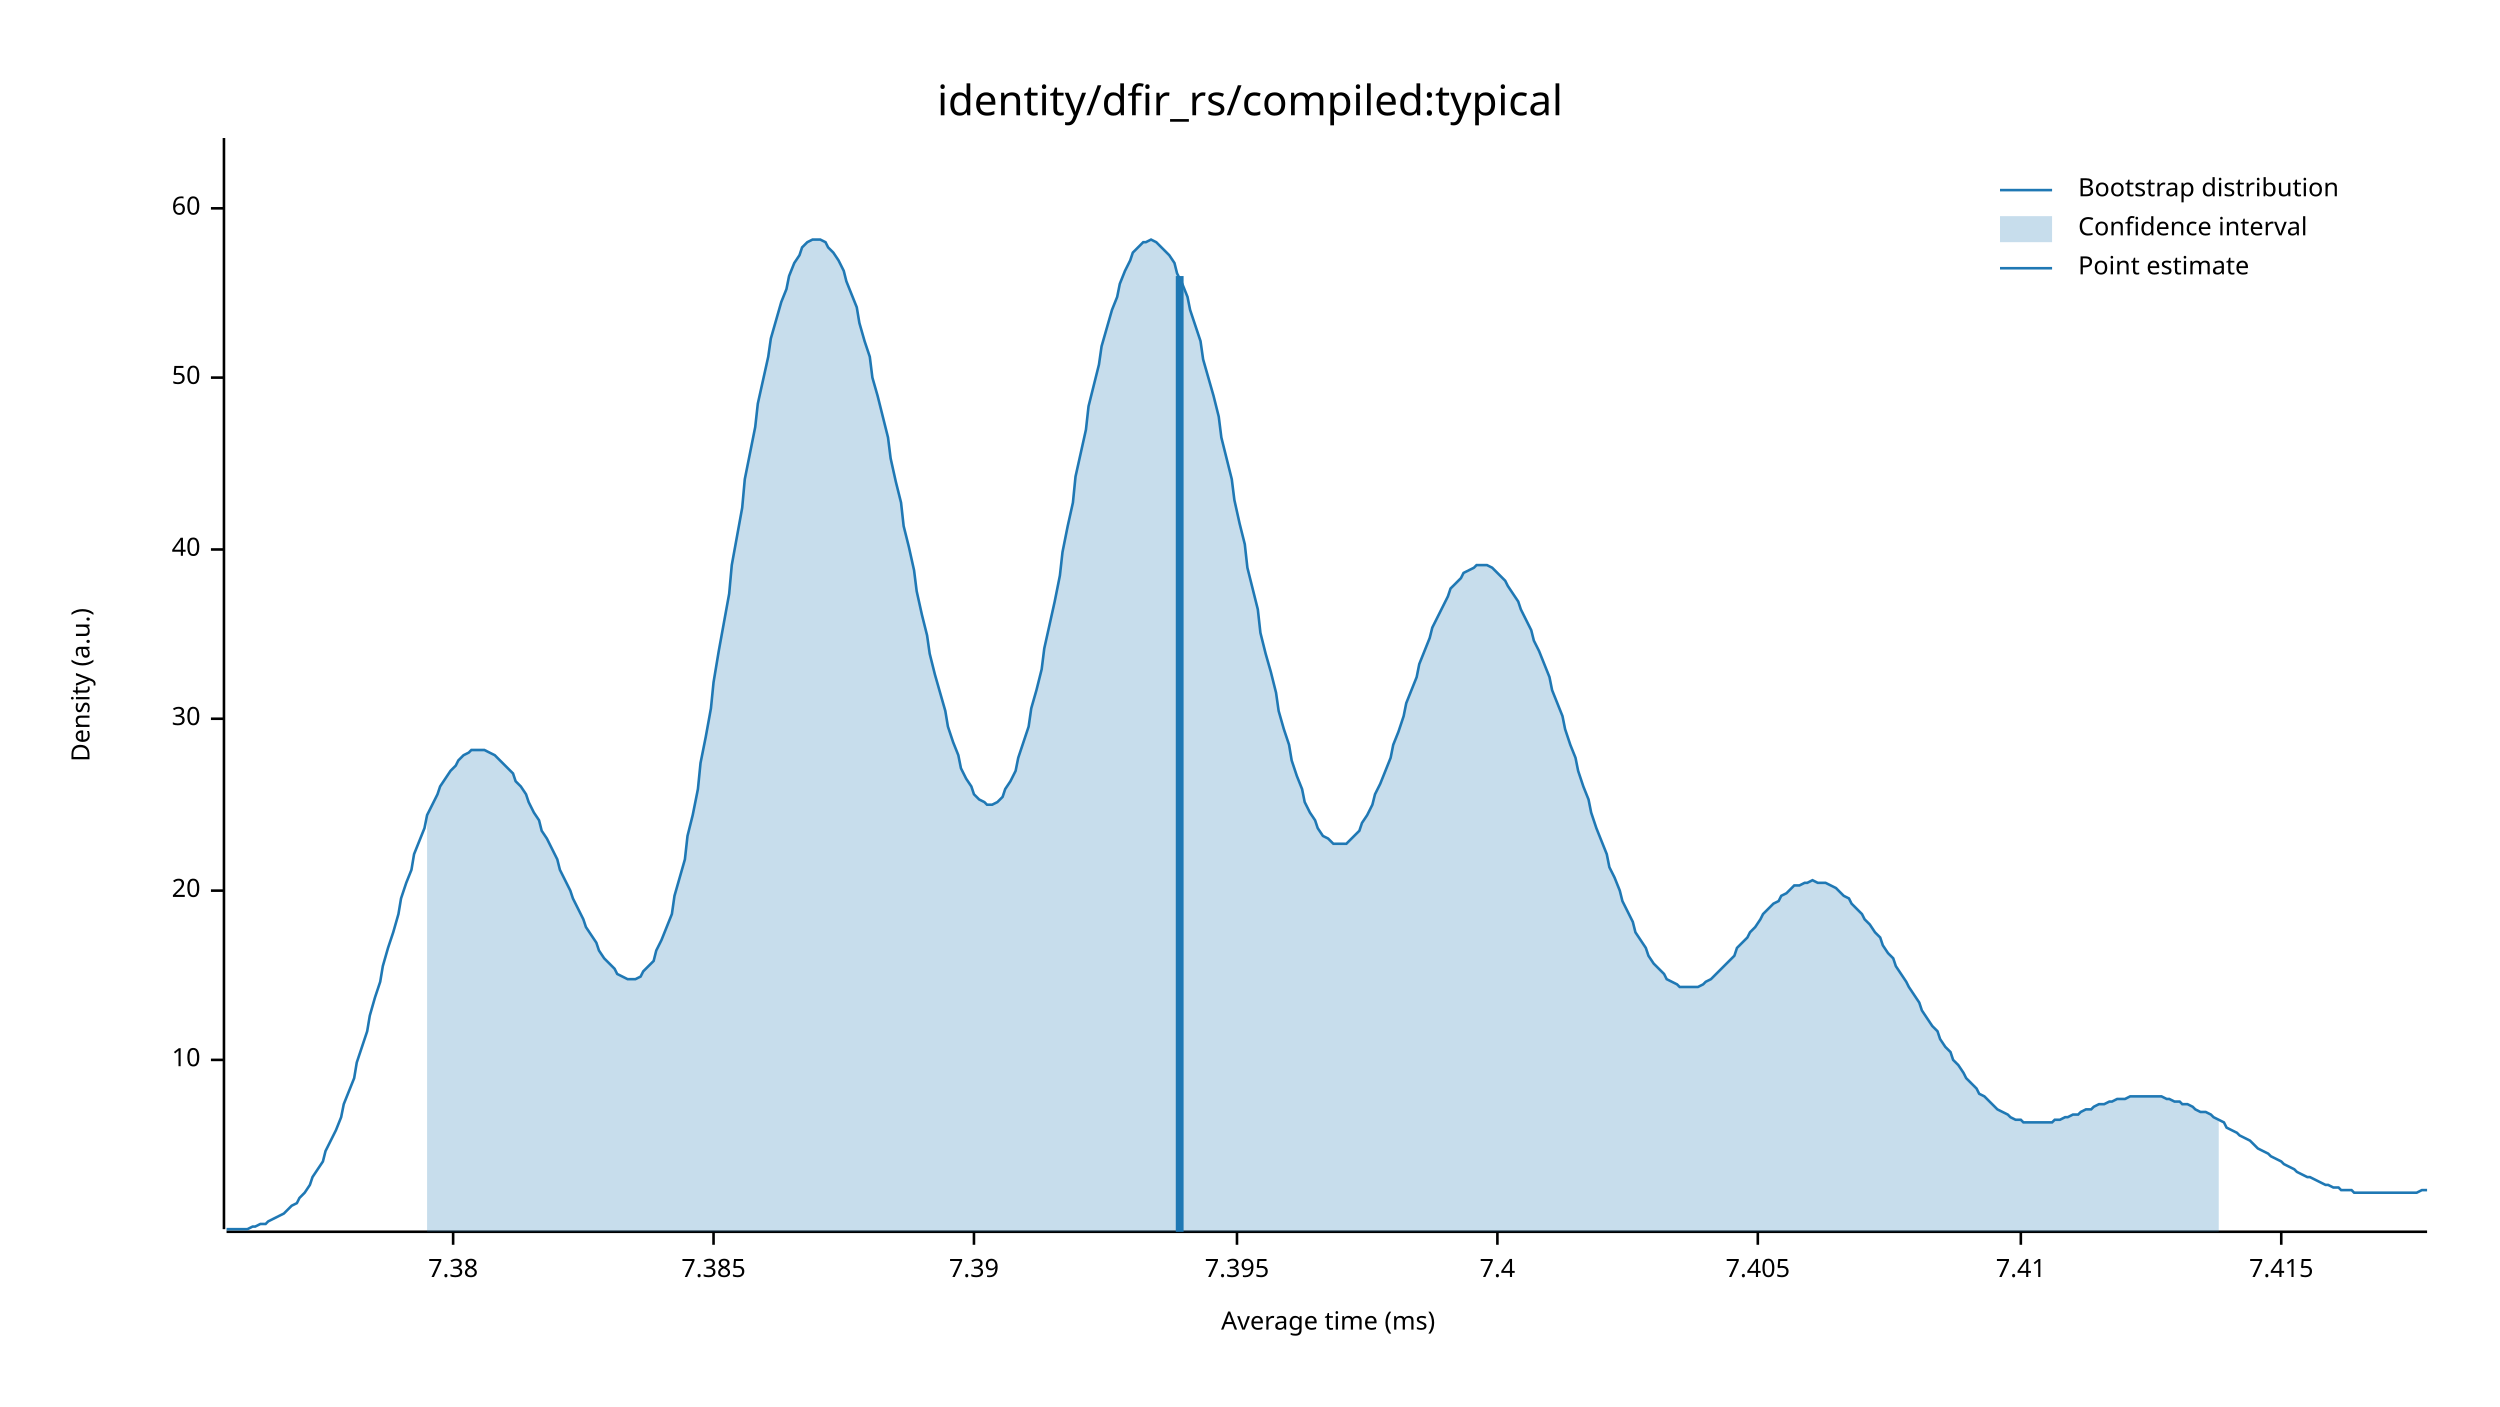
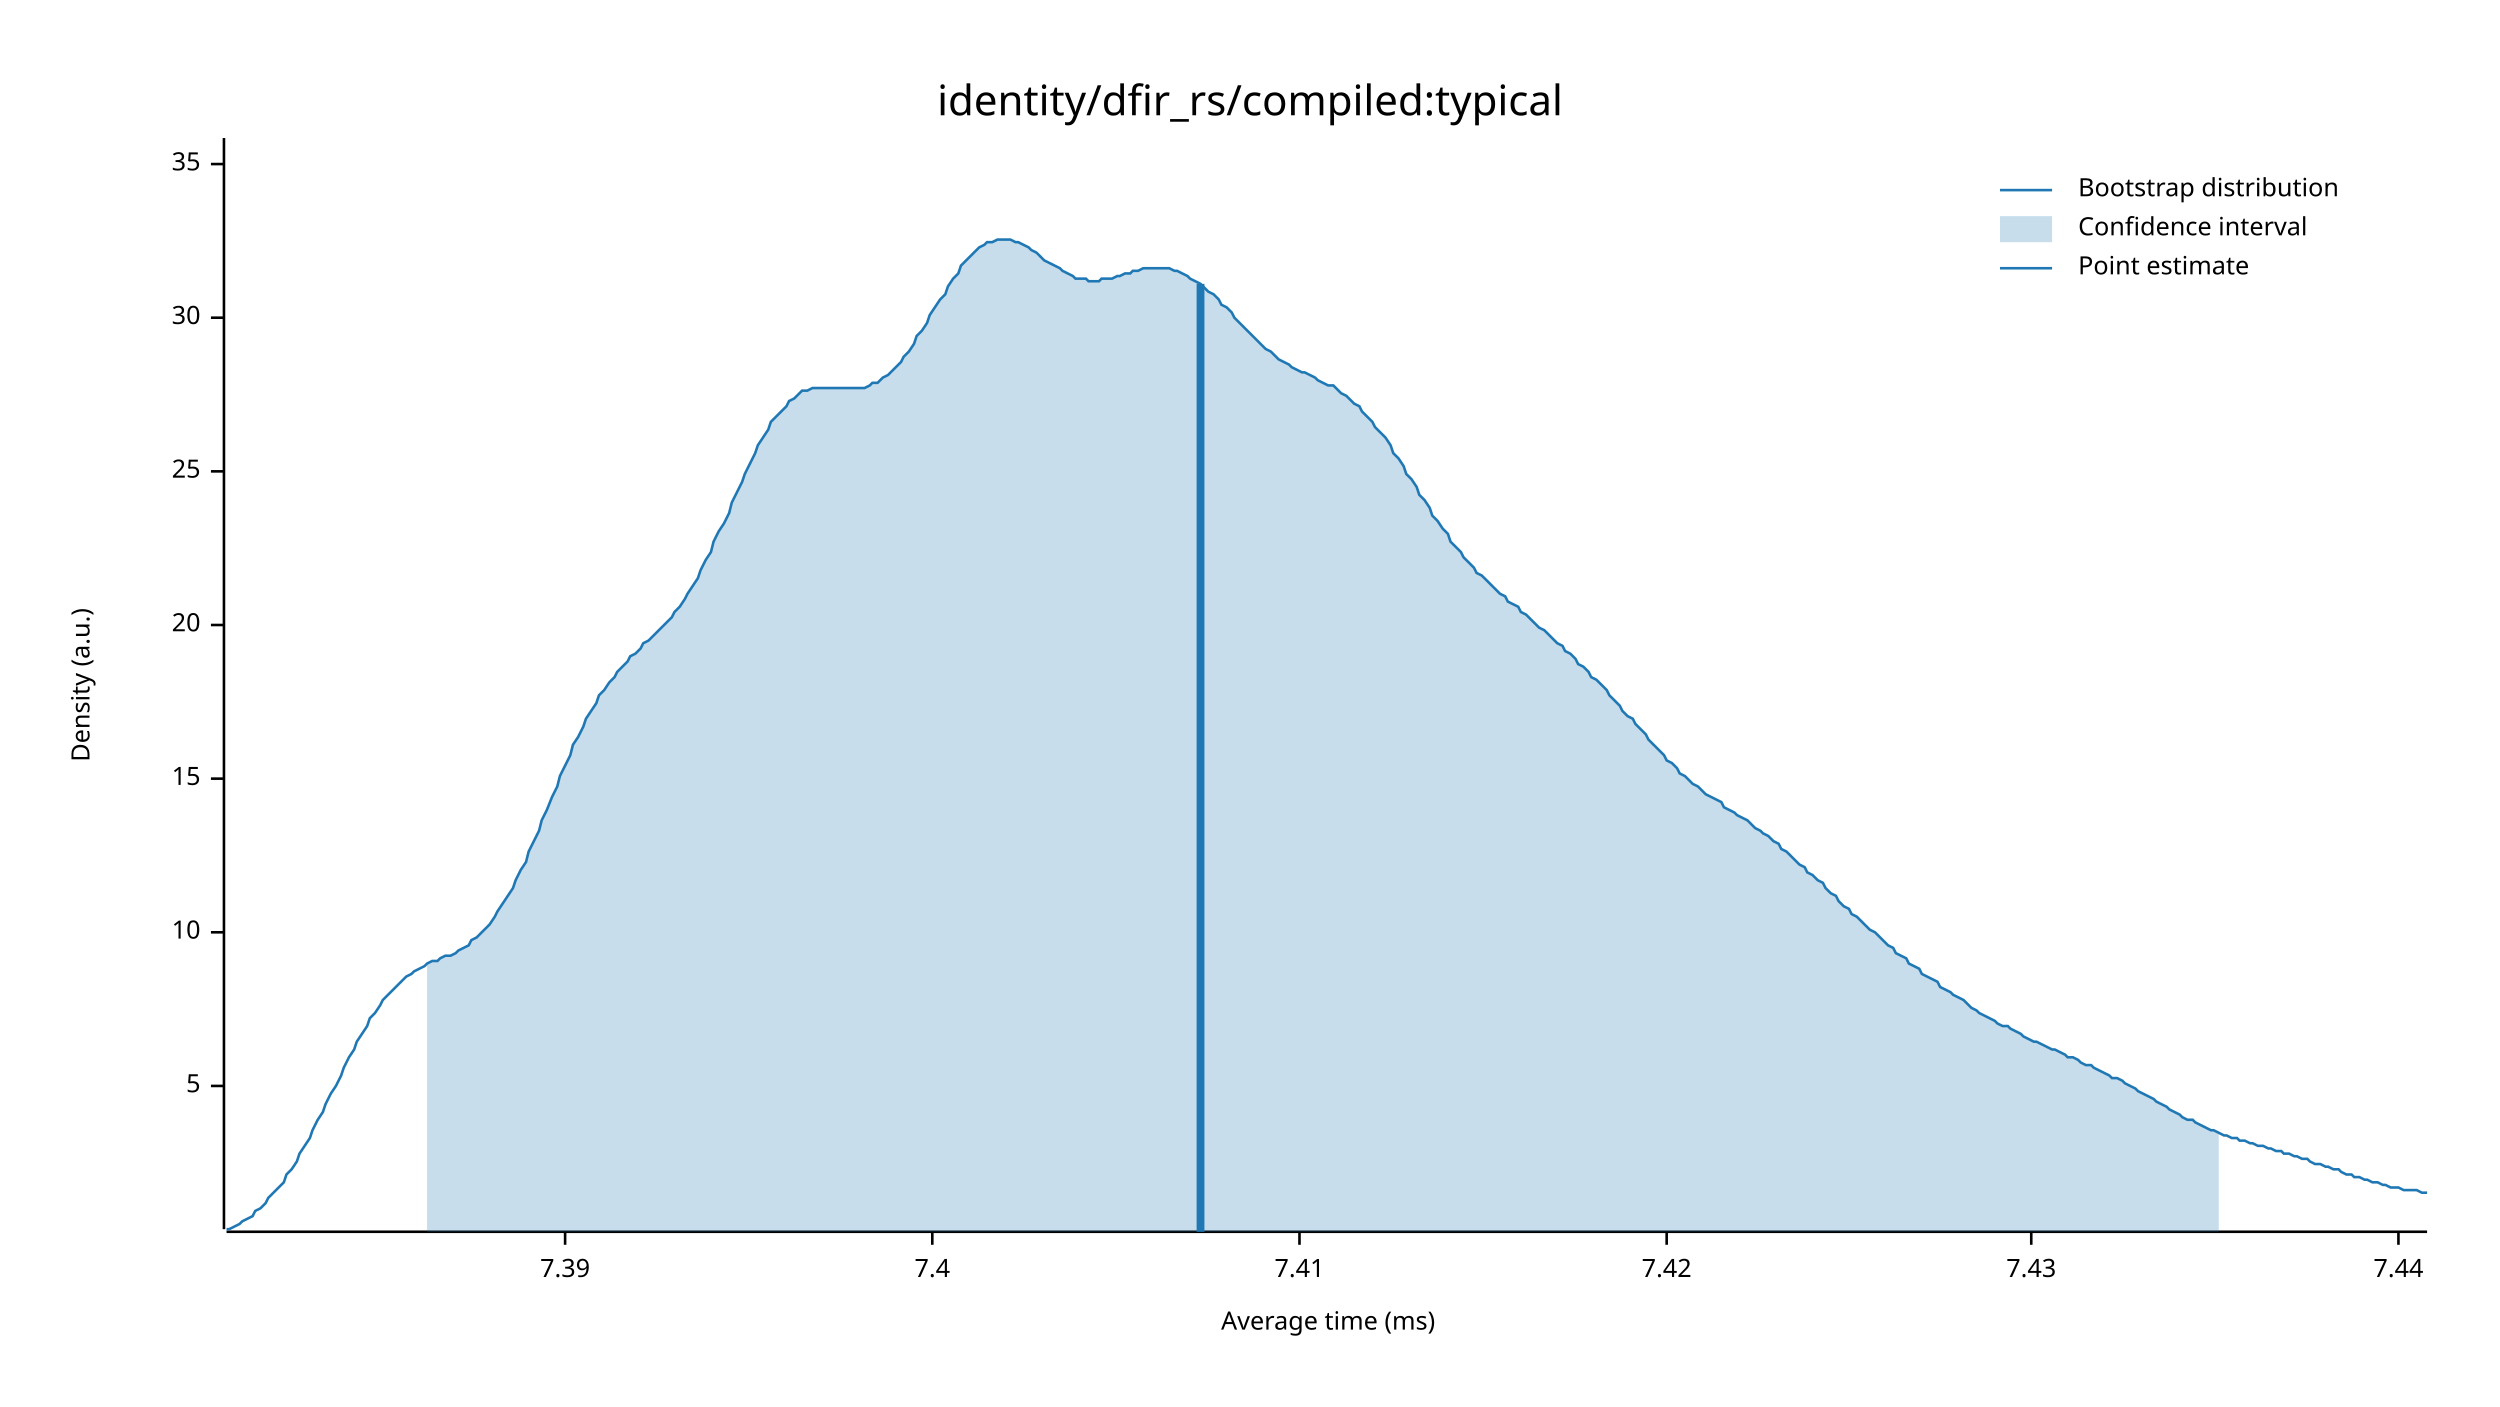
<svg xmlns="http://www.w3.org/2000/svg" width="960" height="540" viewBox="0 0 960 540">
  <text x="480" y="32" dy="0.76em" text-anchor="middle" font-family="sans-serif" font-size="16.129" opacity="1" fill="#000000">
identity/dfir_rs/compiled:typical
</text>
  <text x="27" y="263" dy="0.76em" text-anchor="middle" font-family="sans-serif" font-size="9.677" opacity="1" fill="#000000" transform="rotate(270, 27, 263)">
Density (a.u.)
</text>
  <text x="510" y="513" dy="-0.5ex" text-anchor="middle" font-family="sans-serif" font-size="9.677" opacity="1" fill="#000000">
Average time (ms)
</text>
  <polyline fill="none" opacity="1" stroke="#000000" stroke-width="1" points="86,53 86,472 " />
-   <text x="77" y="407" dy="0.5ex" text-anchor="end" font-family="sans-serif" font-size="9.677" opacity="1" fill="#000000">
+   <text x="77" y="417" dy="0.5ex" text-anchor="end" font-family="sans-serif" font-size="9.677" opacity="1" fill="#000000">
+ 5
+ </text>
+   <polyline fill="none" opacity="1" stroke="#000000" stroke-width="1" points="81,417 86,417 " />
+   <text x="77" y="358" dy="0.5ex" text-anchor="end" font-family="sans-serif" font-size="9.677" opacity="1" fill="#000000">
10
</text>
-   <polyline fill="none" opacity="1" stroke="#000000" stroke-width="1" points="81,407 86,407 " />
-   <text x="77" y="342" dy="0.5ex" text-anchor="end" font-family="sans-serif" font-size="9.677" opacity="1" fill="#000000">
+   <polyline fill="none" opacity="1" stroke="#000000" stroke-width="1" points="81,358 86,358 " />
+   <text x="77" y="299" dy="0.5ex" text-anchor="end" font-family="sans-serif" font-size="9.677" opacity="1" fill="#000000">
+ 15
+ </text>
+   <polyline fill="none" opacity="1" stroke="#000000" stroke-width="1" points="81,299 86,299 " />
+   <text x="77" y="240" dy="0.5ex" text-anchor="end" font-family="sans-serif" font-size="9.677" opacity="1" fill="#000000">
20
</text>
-   <polyline fill="none" opacity="1" stroke="#000000" stroke-width="1" points="81,342 86,342 " />
-   <text x="77" y="276" dy="0.5ex" text-anchor="end" font-family="sans-serif" font-size="9.677" opacity="1" fill="#000000">
+   <polyline fill="none" opacity="1" stroke="#000000" stroke-width="1" points="81,240 86,240 " />
+   <text x="77" y="181" dy="0.5ex" text-anchor="end" font-family="sans-serif" font-size="9.677" opacity="1" fill="#000000">
+ 25
+ </text>
+   <polyline fill="none" opacity="1" stroke="#000000" stroke-width="1" points="81,181 86,181 " />
+   <text x="77" y="122" dy="0.5ex" text-anchor="end" font-family="sans-serif" font-size="9.677" opacity="1" fill="#000000">
30
</text>
-   <polyline fill="none" opacity="1" stroke="#000000" stroke-width="1" points="81,276 86,276 " />
-   <text x="77" y="211" dy="0.5ex" text-anchor="end" font-family="sans-serif" font-size="9.677" opacity="1" fill="#000000">
- 40
+   <polyline fill="none" opacity="1" stroke="#000000" stroke-width="1" points="81,122 86,122 " />
+   <text x="77" y="63" dy="0.5ex" text-anchor="end" font-family="sans-serif" font-size="9.677" opacity="1" fill="#000000">
+ 35
</text>
-   <polyline fill="none" opacity="1" stroke="#000000" stroke-width="1" points="81,211 86,211 " />
-   <text x="77" y="145" dy="0.5ex" text-anchor="end" font-family="sans-serif" font-size="9.677" opacity="1" fill="#000000">
- 50
- </text>
-   <polyline fill="none" opacity="1" stroke="#000000" stroke-width="1" points="81,145 86,145 " />
-   <text x="77" y="80" dy="0.5ex" text-anchor="end" font-family="sans-serif" font-size="9.677" opacity="1" fill="#000000">
- 60
- </text>
-   <polyline fill="none" opacity="1" stroke="#000000" stroke-width="1" points="81,80 86,80 " />
+   <polyline fill="none" opacity="1" stroke="#000000" stroke-width="1" points="81,63 86,63 " />
  <polyline fill="none" opacity="1" stroke="#000000" stroke-width="1" points="87,473 932,473 " />
-   <text x="174" y="483" dy="0.76em" text-anchor="middle" font-family="sans-serif" font-size="9.677" opacity="1" fill="#000000">
- 7.38
- </text>
-   <polyline fill="none" opacity="1" stroke="#000000" stroke-width="1" points="174,473 174,478 " />
-   <text x="274" y="483" dy="0.76em" text-anchor="middle" font-family="sans-serif" font-size="9.677" opacity="1" fill="#000000">
- 7.385
- </text>
-   <polyline fill="none" opacity="1" stroke="#000000" stroke-width="1" points="274,473 274,478 " />
-   <text x="374" y="483" dy="0.76em" text-anchor="middle" font-family="sans-serif" font-size="9.677" opacity="1" fill="#000000">
+   <text x="217" y="483" dy="0.76em" text-anchor="middle" font-family="sans-serif" font-size="9.677" opacity="1" fill="#000000">
7.39
</text>
-   <polyline fill="none" opacity="1" stroke="#000000" stroke-width="1" points="374,473 374,478 " />
-   <text x="475" y="483" dy="0.76em" text-anchor="middle" font-family="sans-serif" font-size="9.677" opacity="1" fill="#000000">
- 7.395
- </text>
-   <polyline fill="none" opacity="1" stroke="#000000" stroke-width="1" points="475,473 475,478 " />
-   <text x="575" y="483" dy="0.76em" text-anchor="middle" font-family="sans-serif" font-size="9.677" opacity="1" fill="#000000">
+   <polyline fill="none" opacity="1" stroke="#000000" stroke-width="1" points="217,473 217,478 " />
+   <text x="358" y="483" dy="0.76em" text-anchor="middle" font-family="sans-serif" font-size="9.677" opacity="1" fill="#000000">
7.4
</text>
-   <polyline fill="none" opacity="1" stroke="#000000" stroke-width="1" points="575,473 575,478 " />
-   <text x="675" y="483" dy="0.76em" text-anchor="middle" font-family="sans-serif" font-size="9.677" opacity="1" fill="#000000">
- 7.405
- </text>
-   <polyline fill="none" opacity="1" stroke="#000000" stroke-width="1" points="675,473 675,478 " />
-   <text x="776" y="483" dy="0.76em" text-anchor="middle" font-family="sans-serif" font-size="9.677" opacity="1" fill="#000000">
+   <polyline fill="none" opacity="1" stroke="#000000" stroke-width="1" points="358,473 358,478 " />
+   <text x="499" y="483" dy="0.76em" text-anchor="middle" font-family="sans-serif" font-size="9.677" opacity="1" fill="#000000">
7.41
</text>
-   <polyline fill="none" opacity="1" stroke="#000000" stroke-width="1" points="776,473 776,478 " />
-   <text x="876" y="483" dy="0.76em" text-anchor="middle" font-family="sans-serif" font-size="9.677" opacity="1" fill="#000000">
- 7.415
+   <polyline fill="none" opacity="1" stroke="#000000" stroke-width="1" points="499,473 499,478 " />
+   <text x="640" y="483" dy="0.76em" text-anchor="middle" font-family="sans-serif" font-size="9.677" opacity="1" fill="#000000">
+ 7.42
</text>
-   <polyline fill="none" opacity="1" stroke="#000000" stroke-width="1" points="876,473 876,478 " />
-   <polyline fill="none" opacity="1" stroke="#1F78B4" stroke-width="1" points="87,472 88,472 90,472 92,472 93,472 95,472 97,471 98,471 100,470 102,470 103,469 105,468 107,467 109,466 110,465 112,463 114,462 115,460 117,458 119,455 120,452 122,449 124,446 125,442 127,438 129,434 131,429 132,424 134,419 136,414 137,408 139,402 141,396 142,390 144,383 146,377 147,371 149,364 151,358 153,351 154,345 156,339 158,334 159,328 161,323 163,318 164,313 166,309 168,305 169,302 171,299 173,296 175,294 176,292 178,290 180,289 181,288 183,288 185,288 186,288 188,289 190,290 191,291 193,293 195,295 197,297 198,300 200,302 202,305 203,308 205,312 207,315 208,319 210,322 212,326 214,330 215,334 217,338 219,342 220,345 222,349 224,353 225,356 227,359 229,362 230,365 232,368 234,370 236,372 237,374 239,375 241,376 242,376 244,376 246,375 247,373 249,371 251,369 252,365 254,361 256,356 258,351 259,344 261,337 263,330 264,321 266,313 268,303 269,293 271,283 273,272 274,262 276,250 278,239 280,228 281,217 283,206 285,195 286,184 288,174 290,164 291,155 293,146 295,137 296,130 298,123 300,116 302,111 303,106 305,101 307,98 308,95 310,93 312,92 313,92 315,92 317,93 318,95 320,97 322,100 324,104 325,108 327,113 329,118 330,124 332,131 334,137 335,145 337,152 339,160 341,168 342,176 344,185 346,193 347,202 349,210 351,219 352,227 354,236 356,244 357,251 359,259 361,266 363,273 364,279 366,285 368,290 369,295 371,299 373,302 374,305 376,307 378,308 379,309 381,309 383,308 385,306 386,303 388,300 390,296 391,291 393,285 395,279 396,272 398,265 400,257 401,249 403,240 405,231 407,221 408,212 410,202 412,193 413,183 415,174 417,165 418,156 420,148 422,140 423,133 425,126 427,119 429,114 430,109 432,104 434,100 435,97 437,95 439,93 440,93 442,92 444,93 445,94 447,96 449,98 451,101 452,105 454,109 456,114 457,119 459,125 461,131 462,138 464,145 466,152 468,160 469,168 471,176 473,184 474,192 476,201 478,209 479,218 481,226 483,234 484,243 486,251 488,258 490,266 491,273 493,280 495,286 496,292 498,298 500,303 501,308 503,312 505,315 506,318 508,321 510,322 512,324 513,324 515,324 517,324 518,323 520,321 522,319 523,316 525,313 527,309 528,305 530,301 532,296 534,291 535,286 537,281 539,275 540,270 542,265 544,260 545,255 547,250 549,245 550,241 552,237 554,233 556,229 557,226 559,224 561,222 562,220 564,219 566,218 567,217 569,217 571,217 573,218 574,219 576,221 578,223 579,225 581,228 583,231 584,234 586,238 588,242 589,246 591,250 593,255 595,260 596,265 598,270 600,275 601,280 603,286 605,291 606,296 608,302 610,307 611,312 613,318 615,323 617,328 618,333 620,337 622,342 623,346 625,350 627,354 628,358 630,361 632,364 633,367 635,370 637,372 639,374 640,376 642,377 644,378 645,379 647,379 649,379 650,379 652,379 654,378 655,377 657,376 659,374 661,372 662,371 664,369 666,367 667,364 669,362 671,360 672,358 674,356 676,353 677,351 679,349 681,347 683,346 684,344 686,343 688,341 689,340 691,340 693,339 694,339 696,338 698,339 700,339 701,339 703,340 705,341 706,342 708,344 710,345 711,347 713,349 715,351 716,353 718,355 720,358 722,360 723,363 725,366 727,368 728,371 730,374 732,377 733,379 735,382 737,385 738,388 740,391 742,394 744,396 745,399 747,402 749,404 750,407 752,409 754,412 755,414 757,416 759,418 760,420 762,421 764,423 766,425 767,426 769,427 771,428 772,429 774,430 776,430 777,431 779,431 781,431 782,431 784,431 786,431 788,431 789,430 791,430 793,429 794,429 796,428 798,428 799,427 801,426 803,426 804,425 806,424 808,424 810,423 811,423 813,422 815,422 816,422 818,421 820,421 821,421 823,421 825,421 827,421 828,421 830,421 832,422 833,422 835,423 837,423 838,424 840,424 842,425 843,426 845,427 847,427 849,428 850,429 852,430 854,431 855,433 857,434 859,435 860,436 862,437 864,438 865,439 867,441 869,442 871,443 872,444 874,445 876,446 877,447 879,448 881,449 882,450 884,451 886,452 887,452 889,453 891,454 893,455 894,455 896,456 898,456 899,457 901,457 903,457 904,458 906,458 908,458 909,458 911,458 913,458 915,458 916,458 918,458 920,458 921,458 923,458 925,458 926,458 928,458 930,457 932,457 " />
-   <polygon opacity="0.25" fill="#1F78B4" points="164,313 166,309 168,305 169,302 171,299 173,296 175,294 176,292 178,290 180,289 181,288 183,288 185,288 186,288 188,289 190,290 191,291 193,293 195,295 197,297 198,300 200,302 202,305 203,308 205,312 207,315 208,319 210,322 212,326 214,330 215,334 217,338 219,342 220,345 222,349 224,353 225,356 227,359 229,362 230,365 232,368 234,370 236,372 237,374 239,375 241,376 242,376 244,376 246,375 247,373 249,371 251,369 252,365 254,361 256,356 258,351 259,344 261,337 263,330 264,321 266,313 268,303 269,293 271,283 273,272 274,262 276,250 278,239 280,228 281,217 283,206 285,195 286,184 288,174 290,164 291,155 293,146 295,137 296,130 298,123 300,116 302,111 303,106 305,101 307,98 308,95 310,93 312,92 313,92 315,92 317,93 318,95 320,97 322,100 324,104 325,108 327,113 329,118 330,124 332,131 334,137 335,145 337,152 339,160 341,168 342,176 344,185 346,193 347,202 349,210 351,219 352,227 354,236 356,244 357,251 359,259 361,266 363,273 364,279 366,285 368,290 369,295 371,299 373,302 374,305 376,307 378,308 379,309 381,309 383,308 385,306 386,303 388,300 390,296 391,291 393,285 395,279 396,272 398,265 400,257 401,249 403,240 405,231 407,221 408,212 410,202 412,193 413,183 415,174 417,165 418,156 420,148 422,140 423,133 425,126 427,119 429,114 430,109 432,104 434,100 435,97 437,95 439,93 440,93 442,92 444,93 445,94 447,96 449,98 451,101 452,105 454,109 456,114 457,119 459,125 461,131 462,138 464,145 466,152 468,160 469,168 471,176 473,184 474,192 476,201 478,209 479,218 481,226 483,234 484,243 486,251 488,258 490,266 491,273 493,280 495,286 496,292 498,298 500,303 501,308 503,312 505,315 506,318 508,321 510,322 512,324 513,324 515,324 517,324 518,323 520,321 522,319 523,316 525,313 527,309 528,305 530,301 532,296 534,291 535,286 537,281 539,275 540,270 542,265 544,260 545,255 547,250 549,245 550,241 552,237 554,233 556,229 557,226 559,224 561,222 562,220 564,219 566,218 567,217 569,217 571,217 573,218 574,219 576,221 578,223 579,225 581,228 583,231 584,234 586,238 588,242 589,246 591,250 593,255 595,260 596,265 598,270 600,275 601,280 603,286 605,291 606,296 608,302 610,307 611,312 613,318 615,323 617,328 618,333 620,337 622,342 623,346 625,350 627,354 628,358 630,361 632,364 633,367 635,370 637,372 639,374 640,376 642,377 644,378 645,379 647,379 649,379 650,379 652,379 654,378 655,377 657,376 659,374 661,372 662,371 664,369 666,367 667,364 669,362 671,360 672,358 674,356 676,353 677,351 679,349 681,347 683,346 684,344 686,343 688,341 689,340 691,340 693,339 694,339 696,338 698,339 700,339 701,339 703,340 705,341 706,342 708,344 710,345 711,347 713,349 715,351 716,353 718,355 720,358 722,360 723,363 725,366 727,368 728,371 730,374 732,377 733,379 735,382 737,385 738,388 740,391 742,394 744,396 745,399 747,402 749,404 750,407 752,409 754,412 755,414 757,416 759,418 760,420 762,421 764,423 766,425 767,426 769,427 771,428 772,429 774,430 776,430 777,431 779,431 781,431 782,431 784,431 786,431 788,431 789,430 791,430 793,429 794,429 796,428 798,428 799,427 801,426 803,426 804,425 806,424 808,424 810,423 811,423 813,422 815,422 816,422 818,421 820,421 821,421 823,421 825,421 827,421 828,421 830,421 832,422 833,422 835,423 837,423 838,424 840,424 842,425 843,426 845,427 847,427 849,428 850,429 852,430 852,473 164,473 " />
-   <polyline fill="none" opacity="1" stroke="#1F78B4" stroke-width="3" points="453,473 453,106 " />
+   <polyline fill="none" opacity="1" stroke="#000000" stroke-width="1" points="640,473 640,478 " />
+   <text x="780" y="483" dy="0.76em" text-anchor="middle" font-family="sans-serif" font-size="9.677" opacity="1" fill="#000000">
+ 7.43
+ </text>
+   <polyline fill="none" opacity="1" stroke="#000000" stroke-width="1" points="780,473 780,478 " />
+   <text x="921" y="483" dy="0.76em" text-anchor="middle" font-family="sans-serif" font-size="9.677" opacity="1" fill="#000000">
+ 7.44
+ </text>
+   <polyline fill="none" opacity="1" stroke="#000000" stroke-width="1" points="921,473 921,478 " />
+   <polyline fill="none" opacity="1" stroke="#1F78B4" stroke-width="1" points="87,472 88,472 90,471 92,470 93,469 95,468 97,467 98,465 100,464 102,462 103,460 105,458 107,456 109,454 110,451 112,449 114,446 115,443 117,440 119,437 120,434 122,430 124,427 125,424 127,420 129,417 131,413 132,410 134,406 136,403 137,400 139,397 141,394 142,391 144,389 146,386 147,384 149,382 151,380 153,378 154,377 156,375 158,374 159,373 161,372 163,371 164,370 166,369 168,369 169,368 171,367 173,367 175,366 176,365 178,364 180,363 181,361 183,360 185,358 186,357 188,355 190,352 191,350 193,347 195,344 197,341 198,338 200,334 202,331 203,327 205,323 207,319 208,315 210,311 212,306 214,302 215,298 217,294 219,290 220,286 222,283 224,279 225,276 227,273 229,270 230,267 232,265 234,262 236,260 237,258 239,256 241,254 242,252 244,251 246,249 247,247 249,246 251,244 252,243 254,241 256,239 258,237 259,235 261,233 263,230 264,228 266,225 268,222 269,219 271,215 273,212 274,208 276,204 278,201 280,197 281,193 283,189 285,185 286,182 288,178 290,174 291,171 293,168 295,165 296,162 298,160 300,158 302,156 303,154 305,153 307,151 308,150 310,150 312,149 313,149 315,149 317,149 318,149 320,149 322,149 324,149 325,149 327,149 329,149 330,149 332,149 334,148 335,147 337,147 339,145 341,144 342,143 344,141 346,139 347,137 349,135 351,132 352,129 354,127 356,124 357,121 359,118 361,115 363,113 364,110 366,107 368,105 369,102 371,100 373,98 374,97 376,95 378,94 379,93 381,93 383,92 385,92 386,92 388,92 390,93 391,93 393,94 395,95 396,96 398,97 400,99 401,100 403,101 405,102 407,103 408,104 410,105 412,106 413,107 415,107 417,107 418,108 420,108 422,108 423,107 425,107 427,107 429,106 430,106 432,105 434,105 435,104 437,104 439,103 440,103 442,103 444,103 445,103 447,103 449,103 451,104 452,104 454,105 456,106 457,107 459,108 461,109 462,110 464,112 466,113 468,115 469,117 471,118 473,120 474,122 476,124 478,126 479,127 481,129 483,131 484,132 486,134 488,135 490,137 491,138 493,139 495,140 496,141 498,142 500,143 501,143 503,144 505,145 506,146 508,147 510,148 512,148 513,149 515,151 517,152 518,153 520,155 522,156 523,158 525,160 527,162 528,164 530,166 532,168 534,171 535,174 537,176 539,179 540,182 542,184 544,187 545,190 547,192 549,195 550,198 552,200 554,203 556,205 557,208 559,210 561,212 562,214 564,216 566,218 567,220 569,221 571,223 573,225 574,226 576,228 578,229 579,231 581,232 583,233 584,235 586,236 588,238 589,239 591,241 593,242 595,244 596,245 598,247 600,248 601,250 603,251 605,253 606,255 608,256 610,258 611,260 613,261 615,263 617,265 618,267 620,269 622,271 623,273 625,275 627,276 628,278 630,280 632,282 633,284 635,286 637,288 639,290 640,292 642,293 644,295 645,297 647,298 649,300 650,301 652,302 654,304 655,305 657,306 659,307 661,308 662,310 664,311 666,312 667,313 669,314 671,315 672,316 674,318 676,319 677,320 679,321 681,323 683,324 684,326 686,327 688,329 689,330 691,332 693,333 694,335 696,336 698,338 700,339 701,341 703,343 705,344 706,346 708,348 710,349 711,351 713,352 715,354 716,355 718,357 720,358 722,360 723,361 725,363 727,364 728,366 730,367 732,368 733,370 735,371 737,372 738,374 740,375 742,376 744,377 745,379 747,380 749,381 750,382 752,383 754,384 755,385 757,387 759,388 760,389 762,390 764,391 766,392 767,393 769,394 771,394 772,395 774,396 776,397 777,398 779,399 781,400 782,400 784,401 786,402 788,403 789,403 791,404 793,405 794,406 796,406 798,407 799,408 801,409 803,409 804,410 806,411 808,412 810,413 811,414 813,414 815,415 816,416 818,417 820,418 821,419 823,420 825,421 827,422 828,423 830,424 832,425 833,426 835,427 837,428 838,429 840,430 842,430 843,431 845,432 847,433 849,434 850,434 852,435 854,436 855,436 857,437 859,437 860,438 862,438 864,439 865,439 867,440 869,440 871,441 872,441 874,442 876,442 877,443 879,443 881,444 882,444 884,445 886,445 887,446 889,447 891,447 893,448 894,448 896,449 898,449 899,450 901,451 903,451 904,452 906,452 908,453 909,453 911,454 913,454 915,455 916,455 918,456 920,456 921,456 923,457 925,457 926,457 928,457 930,458 932,458 " />
+   <polygon opacity="0.25" fill="#1F78B4" points="164,370 166,369 168,369 169,368 171,367 173,367 175,366 176,365 178,364 180,363 181,361 183,360 185,358 186,357 188,355 190,352 191,350 193,347 195,344 197,341 198,338 200,334 202,331 203,327 205,323 207,319 208,315 210,311 212,306 214,302 215,298 217,294 219,290 220,286 222,283 224,279 225,276 227,273 229,270 230,267 232,265 234,262 236,260 237,258 239,256 241,254 242,252 244,251 246,249 247,247 249,246 251,244 252,243 254,241 256,239 258,237 259,235 261,233 263,230 264,228 266,225 268,222 269,219 271,215 273,212 274,208 276,204 278,201 280,197 281,193 283,189 285,185 286,182 288,178 290,174 291,171 293,168 295,165 296,162 298,160 300,158 302,156 303,154 305,153 307,151 308,150 310,150 312,149 313,149 315,149 317,149 318,149 320,149 322,149 324,149 325,149 327,149 329,149 330,149 332,149 334,148 335,147 337,147 339,145 341,144 342,143 344,141 346,139 347,137 349,135 351,132 352,129 354,127 356,124 357,121 359,118 361,115 363,113 364,110 366,107 368,105 369,102 371,100 373,98 374,97 376,95 378,94 379,93 381,93 383,92 385,92 386,92 388,92 390,93 391,93 393,94 395,95 396,96 398,97 400,99 401,100 403,101 405,102 407,103 408,104 410,105 412,106 413,107 415,107 417,107 418,108 420,108 422,108 423,107 425,107 427,107 429,106 430,106 432,105 434,105 435,104 437,104 439,103 440,103 442,103 444,103 445,103 447,103 449,103 451,104 452,104 454,105 456,106 457,107 459,108 461,109 462,110 464,112 466,113 468,115 469,117 471,118 473,120 474,122 476,124 478,126 479,127 481,129 483,131 484,132 486,134 488,135 490,137 491,138 493,139 495,140 496,141 498,142 500,143 501,143 503,144 505,145 506,146 508,147 510,148 512,148 513,149 515,151 517,152 518,153 520,155 522,156 523,158 525,160 527,162 528,164 530,166 532,168 534,171 535,174 537,176 539,179 540,182 542,184 544,187 545,190 547,192 549,195 550,198 552,200 554,203 556,205 557,208 559,210 561,212 562,214 564,216 566,218 567,220 569,221 571,223 573,225 574,226 576,228 578,229 579,231 581,232 583,233 584,235 586,236 588,238 589,239 591,241 593,242 595,244 596,245 598,247 600,248 601,250 603,251 605,253 606,255 608,256 610,258 611,260 613,261 615,263 617,265 618,267 620,269 622,271 623,273 625,275 627,276 628,278 630,280 632,282 633,284 635,286 637,288 639,290 640,292 642,293 644,295 645,297 647,298 649,300 650,301 652,302 654,304 655,305 657,306 659,307 661,308 662,310 664,311 666,312 667,313 669,314 671,315 672,316 674,318 676,319 677,320 679,321 681,323 683,324 684,326 686,327 688,329 689,330 691,332 693,333 694,335 696,336 698,338 700,339 701,341 703,343 705,344 706,346 708,348 710,349 711,351 713,352 715,354 716,355 718,357 720,358 722,360 723,361 725,363 727,364 728,366 730,367 732,368 733,370 735,371 737,372 738,374 740,375 742,376 744,377 745,379 747,380 749,381 750,382 752,383 754,384 755,385 757,387 759,388 760,389 762,390 764,391 766,392 767,393 769,394 771,394 772,395 774,396 776,397 777,398 779,399 781,400 782,400 784,401 786,402 788,403 789,403 791,404 793,405 794,406 796,406 798,407 799,408 801,409 803,409 804,410 806,411 808,412 810,413 811,414 813,414 815,415 816,416 818,417 820,418 821,419 823,420 825,421 827,422 828,423 830,424 832,425 833,426 835,427 837,428 838,429 840,430 842,430 843,431 845,432 847,433 849,434 850,434 852,435 852,473 164,473 " />
+   <polyline fill="none" opacity="1" stroke="#1F78B4" stroke-width="3" points="461,473 461,109 " />
  <text x="798" y="68" dy="0.76em" text-anchor="start" font-family="sans-serif" font-size="9.677" opacity="1" fill="#000000">
Bootstrap distribution
</text>
  <text x="798" y="83" dy="0.76em" text-anchor="start" font-family="sans-serif" font-size="9.677" opacity="1" fill="#000000">
Confidence interval
</text>
  <text x="798" y="98" dy="0.76em" text-anchor="start" font-family="sans-serif" font-size="9.677" opacity="1" fill="#000000">
Point estimate
</text>
  <polyline fill="none" opacity="1" stroke="#1F78B4" stroke-width="1" points="768,73 788,73 " />
  <rect x="768" y="83" width="20" height="10" opacity="0.25" fill="#1F78B4" stroke="none" />
  <polyline fill="none" opacity="1" stroke="#1F78B4" stroke-width="1" points="768,103 788,103 " />
</svg>
